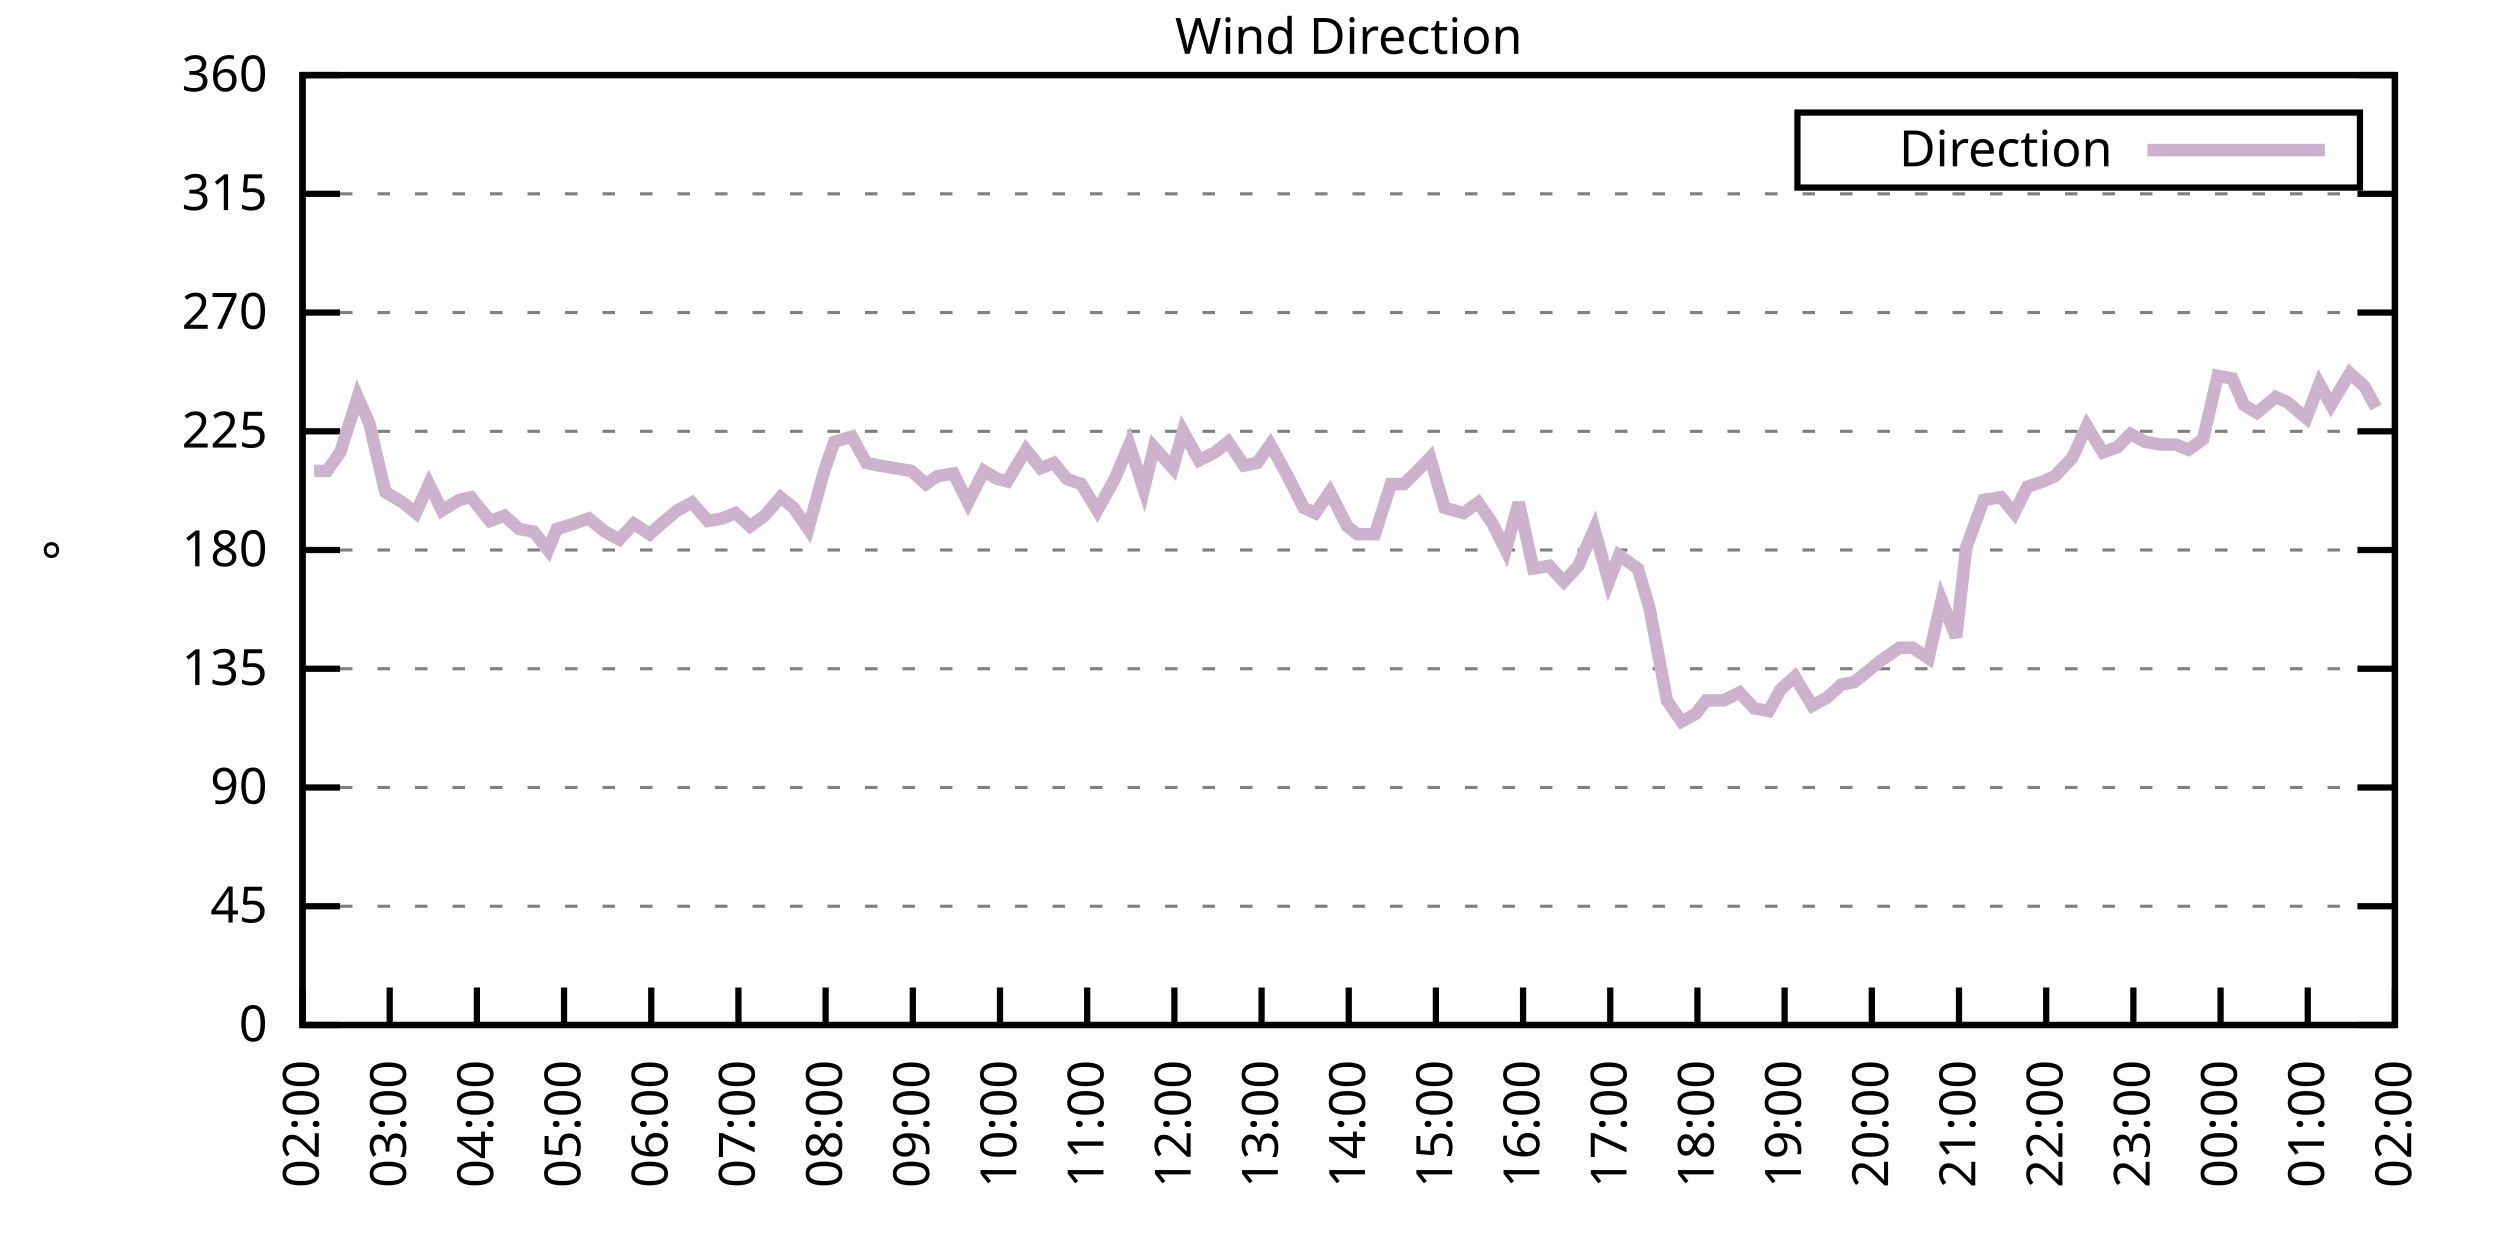
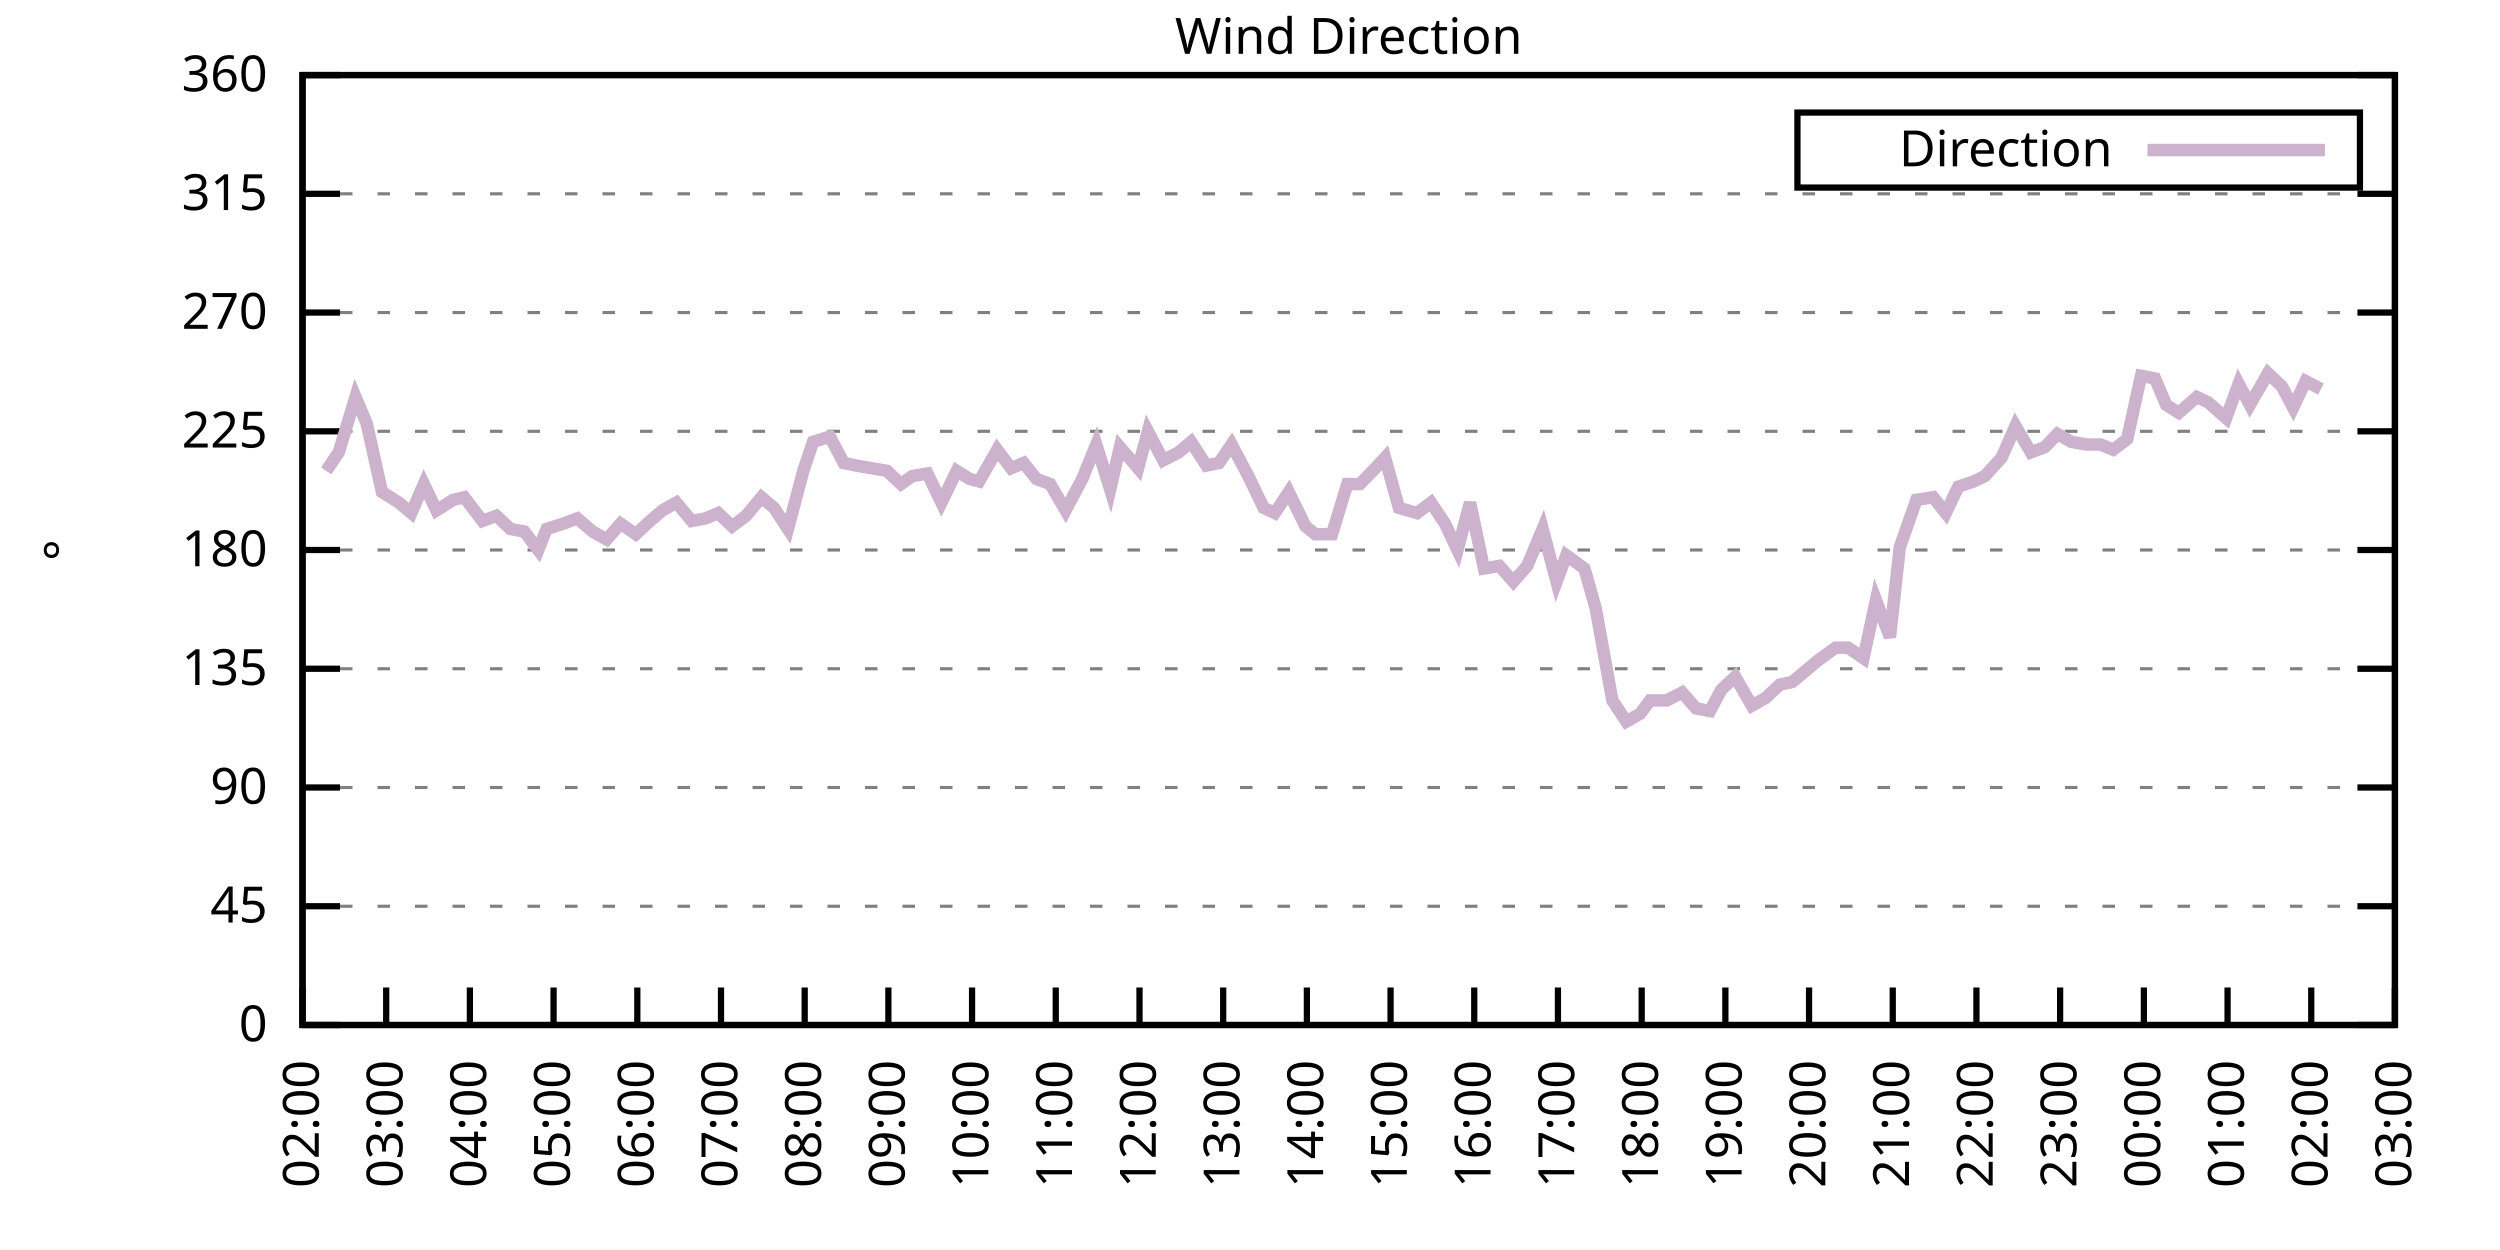
<svg xmlns="http://www.w3.org/2000/svg" xmlns:xlink="http://www.w3.org/1999/xlink" width="400" height="200" viewBox="0 0 400 200">
  <g id="gnuplot_canvas">
    <rect x="0" y="0" width="400" height="200" fill="none" />
    <defs>
      <circle id="gpDot" r="0.5" stroke-width="0.5" stroke="currentColor" />
      <path id="gpPt0" stroke-width="0.333" stroke="currentColor" d="M-1,0 h2 M0,-1 v2" />
      <path id="gpPt1" stroke-width="0.333" stroke="currentColor" d="M-1,-1 L1,1 M1,-1 L-1,1" />
      <path id="gpPt2" stroke-width="0.333" stroke="currentColor" d="M-1,0 L1,0 M0,-1 L0,1 M-1,-1 L1,1 M-1,1 L1,-1" />
      <rect id="gpPt3" stroke-width="0.333" stroke="currentColor" x="-1" y="-1" width="2" height="2" />
      <rect id="gpPt4" stroke-width="0.333" stroke="currentColor" fill="currentColor" x="-1" y="-1" width="2" height="2" />
      <circle id="gpPt5" stroke-width="0.333" stroke="currentColor" cx="0" cy="0" r="1" />
      <use xlink:href="#gpPt5" id="gpPt6" fill="currentColor" stroke="none" />
      <path id="gpPt7" stroke-width="0.333" stroke="currentColor" d="M0,-1.33 L-1.33,0.67 L1.33,0.67 z" />
      <use xlink:href="#gpPt7" id="gpPt8" fill="currentColor" stroke="none" />
      <use xlink:href="#gpPt7" id="gpPt9" stroke="currentColor" transform="rotate(180)" />
      <use xlink:href="#gpPt9" id="gpPt10" fill="currentColor" stroke="none" />
      <use xlink:href="#gpPt3" id="gpPt11" stroke="currentColor" transform="rotate(45)" />
      <use xlink:href="#gpPt11" id="gpPt12" fill="currentColor" stroke="none" />
      <path id="gpPt13" stroke-width="0.333" stroke="currentColor" d="M0,1.330 L1.265,0.411 L0.782,-1.067 L-0.782,-1.076 L-1.265,0.411 z" />
      <use xlink:href="#gpPt13" id="gpPt14" fill="currentColor" stroke="none" />
      <filter id="textbox" filterUnits="objectBoundingBox" x="0" y="0" height="1" width="1">
        <feFlood flood-color="white" flood-opacity="1" result="bgnd" />
        <feComposite in="SourceGraphic" in2="bgnd" operator="atop" />
      </filter>
      <filter id="greybox" filterUnits="objectBoundingBox" x="0" y="0" height="1" width="1">
        <feFlood flood-color="lightgrey" flood-opacity="1" result="grey" />
        <feComposite in="SourceGraphic" in2="grey" operator="atop" />
      </filter>
    </defs>
    <g fill="none" color="white" stroke="currentColor" stroke-width="1.00" stroke-linecap="butt" stroke-linejoin="miter">
</g>
    <g fill="none" color="black" stroke="currentColor" stroke-width="1.00" stroke-linecap="butt" stroke-linejoin="miter">
      <g stroke="none" shape-rendering="crispEdges">
        <polygon fill="rgb(255, 255, 255)" points="48.40,164.00 383.18,164.00 383.18,12.02 48.40,12.02 " />
      </g>
    </g>
    <g fill="none" color="black" stroke="currentColor" stroke-width="1.00" stroke-linecap="butt" stroke-linejoin="miter">
</g>
    <g fill="none" color="black" stroke="black" stroke-width="0.50" stroke-linecap="butt" stroke-linejoin="miter">
</g>
    <g fill="none" color="gray" stroke="currentColor" stroke-width="0.50" stroke-linecap="butt" stroke-linejoin="miter">
      <path stroke="gray" stroke-dasharray="2,4" class="gridline" d="M48.40,164.00 L383.19,164.00  " />
    </g>
    <g fill="none" color="gray" stroke="gray" stroke-width="1.00" stroke-linecap="butt" stroke-linejoin="miter">
</g>
    <g fill="none" color="black" stroke="currentColor" stroke-width="1.00" stroke-linecap="butt" stroke-linejoin="miter">
      <path stroke="black" d="M48.40,164.00 L54.40,164.00 M383.19,164.00 L377.19,164.00  " />
      <g transform="translate(42.80,166.60)" stroke="none" fill="black" font-family="Sans" font-size="8.00" text-anchor="end">
        <text>
          <tspan font-family="Sans"> 0</tspan>
        </text>
      </g>
    </g>
    <g fill="none" color="black" stroke="currentColor" stroke-width="1.00" stroke-linecap="butt" stroke-linejoin="miter">
</g>
    <g fill="none" color="black" stroke="black" stroke-width="0.50" stroke-linecap="butt" stroke-linejoin="miter">
</g>
    <g fill="none" color="gray" stroke="currentColor" stroke-width="0.50" stroke-linecap="butt" stroke-linejoin="miter">
      <path stroke="gray" stroke-dasharray="2,4" class="gridline" d="M48.40,145.00 L383.19,145.00  " />
    </g>
    <g fill="none" color="gray" stroke="gray" stroke-width="1.00" stroke-linecap="butt" stroke-linejoin="miter">
</g>
    <g fill="none" color="black" stroke="currentColor" stroke-width="1.00" stroke-linecap="butt" stroke-linejoin="miter">
      <path stroke="black" d="M48.40,145.00 L54.40,145.00 M383.19,145.00 L377.19,145.00  " />
      <g transform="translate(42.80,147.60)" stroke="none" fill="black" font-family="Sans" font-size="8.00" text-anchor="end">
        <text>
          <tspan font-family="Sans"> 45</tspan>
        </text>
      </g>
    </g>
    <g fill="none" color="black" stroke="currentColor" stroke-width="1.00" stroke-linecap="butt" stroke-linejoin="miter">
</g>
    <g fill="none" color="black" stroke="black" stroke-width="0.50" stroke-linecap="butt" stroke-linejoin="miter">
</g>
    <g fill="none" color="gray" stroke="currentColor" stroke-width="0.50" stroke-linecap="butt" stroke-linejoin="miter">
      <path stroke="gray" stroke-dasharray="2,4" class="gridline" d="M48.40,126.00 L383.19,126.00  " />
    </g>
    <g fill="none" color="gray" stroke="gray" stroke-width="1.00" stroke-linecap="butt" stroke-linejoin="miter">
</g>
    <g fill="none" color="black" stroke="currentColor" stroke-width="1.00" stroke-linecap="butt" stroke-linejoin="miter">
      <path stroke="black" d="M48.40,126.00 L54.40,126.00 M383.19,126.00 L377.19,126.00  " />
      <g transform="translate(42.80,128.60)" stroke="none" fill="black" font-family="Sans" font-size="8.00" text-anchor="end">
        <text>
          <tspan font-family="Sans"> 90</tspan>
        </text>
      </g>
    </g>
    <g fill="none" color="black" stroke="currentColor" stroke-width="1.00" stroke-linecap="butt" stroke-linejoin="miter">
</g>
    <g fill="none" color="black" stroke="black" stroke-width="0.50" stroke-linecap="butt" stroke-linejoin="miter">
</g>
    <g fill="none" color="gray" stroke="currentColor" stroke-width="0.50" stroke-linecap="butt" stroke-linejoin="miter">
      <path stroke="gray" stroke-dasharray="2,4" class="gridline" d="M48.40,107.00 L383.19,107.00  " />
    </g>
    <g fill="none" color="gray" stroke="gray" stroke-width="1.00" stroke-linecap="butt" stroke-linejoin="miter">
</g>
    <g fill="none" color="black" stroke="currentColor" stroke-width="1.00" stroke-linecap="butt" stroke-linejoin="miter">
      <path stroke="black" d="M48.40,107.00 L54.40,107.00 M383.19,107.00 L377.19,107.00  " />
      <g transform="translate(42.80,109.60)" stroke="none" fill="black" font-family="Sans" font-size="8.00" text-anchor="end">
        <text>
          <tspan font-family="Sans"> 135</tspan>
        </text>
      </g>
    </g>
    <g fill="none" color="black" stroke="currentColor" stroke-width="1.00" stroke-linecap="butt" stroke-linejoin="miter">
</g>
    <g fill="none" color="black" stroke="black" stroke-width="0.50" stroke-linecap="butt" stroke-linejoin="miter">
</g>
    <g fill="none" color="gray" stroke="currentColor" stroke-width="0.50" stroke-linecap="butt" stroke-linejoin="miter">
      <path stroke="gray" stroke-dasharray="2,4" class="gridline" d="M48.40,88.00 L383.19,88.00  " />
    </g>
    <g fill="none" color="gray" stroke="gray" stroke-width="1.00" stroke-linecap="butt" stroke-linejoin="miter">
</g>
    <g fill="none" color="black" stroke="currentColor" stroke-width="1.00" stroke-linecap="butt" stroke-linejoin="miter">
      <path stroke="black" d="M48.40,88.00 L54.40,88.00 M383.19,88.00 L377.19,88.00  " />
      <g transform="translate(42.80,90.60)" stroke="none" fill="black" font-family="Sans" font-size="8.00" text-anchor="end">
        <text>
          <tspan font-family="Sans"> 180</tspan>
        </text>
      </g>
    </g>
    <g fill="none" color="black" stroke="currentColor" stroke-width="1.00" stroke-linecap="butt" stroke-linejoin="miter">
</g>
    <g fill="none" color="black" stroke="black" stroke-width="0.50" stroke-linecap="butt" stroke-linejoin="miter">
</g>
    <g fill="none" color="gray" stroke="currentColor" stroke-width="0.50" stroke-linecap="butt" stroke-linejoin="miter">
      <path stroke="gray" stroke-dasharray="2,4" class="gridline" d="M48.40,69.01 L383.19,69.01  " />
    </g>
    <g fill="none" color="gray" stroke="gray" stroke-width="1.00" stroke-linecap="butt" stroke-linejoin="miter">
</g>
    <g fill="none" color="black" stroke="currentColor" stroke-width="1.00" stroke-linecap="butt" stroke-linejoin="miter">
      <path stroke="black" d="M48.40,69.01 L54.40,69.01 M383.19,69.01 L377.19,69.01  " />
      <g transform="translate(42.80,71.61)" stroke="none" fill="black" font-family="Sans" font-size="8.00" text-anchor="end">
        <text>
          <tspan font-family="Sans"> 225</tspan>
        </text>
      </g>
    </g>
    <g fill="none" color="black" stroke="currentColor" stroke-width="1.00" stroke-linecap="butt" stroke-linejoin="miter">
</g>
    <g fill="none" color="black" stroke="black" stroke-width="0.50" stroke-linecap="butt" stroke-linejoin="miter">
</g>
    <g fill="none" color="gray" stroke="currentColor" stroke-width="0.50" stroke-linecap="butt" stroke-linejoin="miter">
      <path stroke="gray" stroke-dasharray="2,4" class="gridline" d="M48.40,50.01 L383.19,50.01  " />
    </g>
    <g fill="none" color="gray" stroke="gray" stroke-width="1.00" stroke-linecap="butt" stroke-linejoin="miter">
</g>
    <g fill="none" color="black" stroke="currentColor" stroke-width="1.00" stroke-linecap="butt" stroke-linejoin="miter">
      <path stroke="black" d="M48.40,50.01 L54.40,50.01 M383.19,50.01 L377.19,50.01  " />
      <g transform="translate(42.80,52.61)" stroke="none" fill="black" font-family="Sans" font-size="8.00" text-anchor="end">
        <text>
          <tspan font-family="Sans"> 270</tspan>
        </text>
      </g>
    </g>
    <g fill="none" color="black" stroke="currentColor" stroke-width="1.00" stroke-linecap="butt" stroke-linejoin="miter">
</g>
    <g fill="none" color="black" stroke="black" stroke-width="0.50" stroke-linecap="butt" stroke-linejoin="miter">
</g>
    <g fill="none" color="gray" stroke="currentColor" stroke-width="0.50" stroke-linecap="butt" stroke-linejoin="miter">
      <path stroke="gray" stroke-dasharray="2,4" class="gridline" d="M48.40,31.01 L383.19,31.01  " />
    </g>
    <g fill="none" color="gray" stroke="gray" stroke-width="1.00" stroke-linecap="butt" stroke-linejoin="miter">
</g>
    <g fill="none" color="black" stroke="currentColor" stroke-width="1.00" stroke-linecap="butt" stroke-linejoin="miter">
      <path stroke="black" d="M48.40,31.01 L54.40,31.01 M383.19,31.01 L377.19,31.01  " />
      <g transform="translate(42.80,33.61)" stroke="none" fill="black" font-family="Sans" font-size="8.00" text-anchor="end">
        <text>
          <tspan font-family="Sans"> 315</tspan>
        </text>
      </g>
    </g>
    <g fill="none" color="black" stroke="currentColor" stroke-width="1.00" stroke-linecap="butt" stroke-linejoin="miter">
</g>
    <g fill="none" color="black" stroke="black" stroke-width="0.50" stroke-linecap="butt" stroke-linejoin="miter">
</g>
    <g fill="none" color="gray" stroke="currentColor" stroke-width="0.50" stroke-linecap="butt" stroke-linejoin="miter">
      <path stroke="gray" stroke-dasharray="2,4" class="gridline" d="M48.40,12.01 L383.19,12.01  " />
    </g>
    <g fill="none" color="gray" stroke="gray" stroke-width="1.00" stroke-linecap="butt" stroke-linejoin="miter">
</g>
    <g fill="none" color="black" stroke="currentColor" stroke-width="1.00" stroke-linecap="butt" stroke-linejoin="miter">
      <path stroke="black" d="M48.40,12.01 L54.40,12.01 M383.19,12.01 L377.19,12.01  " />
      <g transform="translate(42.80,14.61)" stroke="none" fill="black" font-family="Sans" font-size="8.00" text-anchor="end">
        <text>
          <tspan font-family="Sans"> 360</tspan>
        </text>
      </g>
    </g>
    <g fill="none" color="black" stroke="currentColor" stroke-width="1.00" stroke-linecap="butt" stroke-linejoin="miter">
      <path stroke="black" d="M48.40,164.00 L48.40,158.00  " />
      <g transform="translate(51.00,169.60) rotate(270.00)" stroke="none" fill="black" font-family="Sans" font-size="8.00" text-anchor="end">
        <text>
          <tspan font-family="Sans">02:00</tspan>
        </text>
      </g>
    </g>
    <g fill="none" color="black" stroke="currentColor" stroke-width="1.00" stroke-linecap="butt" stroke-linejoin="miter">
-       <path stroke="black" d="M62.35,164.00 L62.35,158.00  " />
-       <g transform="translate(64.95,169.60) rotate(270.00)" stroke="none" fill="black" font-family="Sans" font-size="8.00" text-anchor="end">
+       <path stroke="black" d="M61.79,164.00 L61.79,158.00  " />
+       <g transform="translate(64.39,169.60) rotate(270.00)" stroke="none" fill="black" font-family="Sans" font-size="8.00" text-anchor="end">
        <text>
          <tspan font-family="Sans">03:00</tspan>
        </text>
      </g>
    </g>
    <g fill="none" color="black" stroke="currentColor" stroke-width="1.00" stroke-linecap="butt" stroke-linejoin="miter">
-       <path stroke="black" d="M76.30,164.00 L76.30,158.00  " />
-       <g transform="translate(78.90,169.60) rotate(270.00)" stroke="none" fill="black" font-family="Sans" font-size="8.00" text-anchor="end">
+       <path stroke="black" d="M75.18,164.00 L75.18,158.00  " />
+       <g transform="translate(77.78,169.60) rotate(270.00)" stroke="none" fill="black" font-family="Sans" font-size="8.00" text-anchor="end">
        <text>
          <tspan font-family="Sans">04:00</tspan>
        </text>
      </g>
    </g>
    <g fill="none" color="black" stroke="currentColor" stroke-width="1.00" stroke-linecap="butt" stroke-linejoin="miter">
-       <path stroke="black" d="M90.25,164.00 L90.25,158.00  " />
-       <g transform="translate(92.85,169.60) rotate(270.00)" stroke="none" fill="black" font-family="Sans" font-size="8.00" text-anchor="end">
+       <path stroke="black" d="M88.57,164.00 L88.57,158.00  " />
+       <g transform="translate(91.17,169.60) rotate(270.00)" stroke="none" fill="black" font-family="Sans" font-size="8.00" text-anchor="end">
        <text>
          <tspan font-family="Sans">05:00</tspan>
        </text>
      </g>
    </g>
    <g fill="none" color="black" stroke="currentColor" stroke-width="1.00" stroke-linecap="butt" stroke-linejoin="miter">
-       <path stroke="black" d="M104.20,164.00 L104.20,158.00  " />
-       <g transform="translate(106.80,169.60) rotate(270.00)" stroke="none" fill="black" font-family="Sans" font-size="8.00" text-anchor="end">
+       <path stroke="black" d="M101.97,164.00 L101.97,158.00  " />
+       <g transform="translate(104.57,169.60) rotate(270.00)" stroke="none" fill="black" font-family="Sans" font-size="8.00" text-anchor="end">
        <text>
          <tspan font-family="Sans">06:00</tspan>
        </text>
      </g>
    </g>
    <g fill="none" color="black" stroke="currentColor" stroke-width="1.00" stroke-linecap="butt" stroke-linejoin="miter">
-       <path stroke="black" d="M118.15,164.00 L118.15,158.00  " />
-       <g transform="translate(120.75,169.60) rotate(270.00)" stroke="none" fill="black" font-family="Sans" font-size="8.00" text-anchor="end">
+       <path stroke="black" d="M115.36,164.00 L115.36,158.00  " />
+       <g transform="translate(117.96,169.60) rotate(270.00)" stroke="none" fill="black" font-family="Sans" font-size="8.00" text-anchor="end">
        <text>
          <tspan font-family="Sans">07:00</tspan>
        </text>
      </g>
    </g>
    <g fill="none" color="black" stroke="currentColor" stroke-width="1.00" stroke-linecap="butt" stroke-linejoin="miter">
-       <path stroke="black" d="M132.10,164.00 L132.10,158.00  " />
-       <g transform="translate(134.70,169.60) rotate(270.00)" stroke="none" fill="black" font-family="Sans" font-size="8.00" text-anchor="end">
+       <path stroke="black" d="M128.75,164.00 L128.75,158.00  " />
+       <g transform="translate(131.35,169.60) rotate(270.00)" stroke="none" fill="black" font-family="Sans" font-size="8.00" text-anchor="end">
        <text>
          <tspan font-family="Sans">08:00</tspan>
        </text>
      </g>
    </g>
    <g fill="none" color="black" stroke="currentColor" stroke-width="1.00" stroke-linecap="butt" stroke-linejoin="miter">
-       <path stroke="black" d="M146.05,164.00 L146.05,158.00  " />
-       <g transform="translate(148.65,169.60) rotate(270.00)" stroke="none" fill="black" font-family="Sans" font-size="8.00" text-anchor="end">
+       <path stroke="black" d="M142.14,164.00 L142.14,158.00  " />
+       <g transform="translate(144.74,169.60) rotate(270.00)" stroke="none" fill="black" font-family="Sans" font-size="8.00" text-anchor="end">
        <text>
          <tspan font-family="Sans">09:00</tspan>
        </text>
      </g>
    </g>
    <g fill="none" color="black" stroke="currentColor" stroke-width="1.00" stroke-linecap="butt" stroke-linejoin="miter">
-       <path stroke="black" d="M160.00,164.00 L160.00,158.00  " />
-       <g transform="translate(162.60,169.60) rotate(270.00)" stroke="none" fill="black" font-family="Sans" font-size="8.00" text-anchor="end">
+       <path stroke="black" d="M155.53,164.00 L155.53,158.00  " />
+       <g transform="translate(158.13,169.60) rotate(270.00)" stroke="none" fill="black" font-family="Sans" font-size="8.00" text-anchor="end">
        <text>
          <tspan font-family="Sans">10:00</tspan>
        </text>
      </g>
    </g>
    <g fill="none" color="black" stroke="currentColor" stroke-width="1.00" stroke-linecap="butt" stroke-linejoin="miter">
-       <path stroke="black" d="M173.95,164.00 L173.95,158.00  " />
-       <g transform="translate(176.55,169.60) rotate(270.00)" stroke="none" fill="black" font-family="Sans" font-size="8.00" text-anchor="end">
+       <path stroke="black" d="M168.92,164.00 L168.92,158.00  " />
+       <g transform="translate(171.52,169.60) rotate(270.00)" stroke="none" fill="black" font-family="Sans" font-size="8.00" text-anchor="end">
        <text>
          <tspan font-family="Sans">11:00</tspan>
        </text>
      </g>
    </g>
    <g fill="none" color="black" stroke="currentColor" stroke-width="1.00" stroke-linecap="butt" stroke-linejoin="miter">
-       <path stroke="black" d="M187.90,164.00 L187.90,158.00  " />
-       <g transform="translate(190.50,169.60) rotate(270.00)" stroke="none" fill="black" font-family="Sans" font-size="8.00" text-anchor="end">
+       <path stroke="black" d="M182.32,164.00 L182.32,158.00  " />
+       <g transform="translate(184.92,169.60) rotate(270.00)" stroke="none" fill="black" font-family="Sans" font-size="8.00" text-anchor="end">
        <text>
          <tspan font-family="Sans">12:00</tspan>
        </text>
      </g>
    </g>
    <g fill="none" color="black" stroke="currentColor" stroke-width="1.00" stroke-linecap="butt" stroke-linejoin="miter">
-       <path stroke="black" d="M201.85,164.00 L201.85,158.00  " />
-       <g transform="translate(204.45,169.60) rotate(270.00)" stroke="none" fill="black" font-family="Sans" font-size="8.00" text-anchor="end">
+       <path stroke="black" d="M195.71,164.00 L195.71,158.00  " />
+       <g transform="translate(198.31,169.60) rotate(270.00)" stroke="none" fill="black" font-family="Sans" font-size="8.00" text-anchor="end">
        <text>
          <tspan font-family="Sans">13:00</tspan>
        </text>
      </g>
    </g>
    <g fill="none" color="black" stroke="currentColor" stroke-width="1.00" stroke-linecap="butt" stroke-linejoin="miter">
-       <path stroke="black" d="M215.80,164.00 L215.80,158.00  " />
-       <g transform="translate(218.40,169.60) rotate(270.00)" stroke="none" fill="black" font-family="Sans" font-size="8.00" text-anchor="end">
+       <path stroke="black" d="M209.10,164.00 L209.10,158.00  " />
+       <g transform="translate(211.70,169.60) rotate(270.00)" stroke="none" fill="black" font-family="Sans" font-size="8.00" text-anchor="end">
        <text>
          <tspan font-family="Sans">14:00</tspan>
        </text>
      </g>
    </g>
    <g fill="none" color="black" stroke="currentColor" stroke-width="1.00" stroke-linecap="butt" stroke-linejoin="miter">
-       <path stroke="black" d="M229.74,164.00 L229.74,158.00  " />
-       <g transform="translate(232.34,169.60) rotate(270.00)" stroke="none" fill="black" font-family="Sans" font-size="8.00" text-anchor="end">
+       <path stroke="black" d="M222.49,164.00 L222.49,158.00  " />
+       <g transform="translate(225.09,169.60) rotate(270.00)" stroke="none" fill="black" font-family="Sans" font-size="8.00" text-anchor="end">
        <text>
          <tspan font-family="Sans">15:00</tspan>
        </text>
      </g>
    </g>
    <g fill="none" color="black" stroke="currentColor" stroke-width="1.00" stroke-linecap="butt" stroke-linejoin="miter">
-       <path stroke="black" d="M243.69,164.00 L243.69,158.00  " />
-       <g transform="translate(246.29,169.60) rotate(270.00)" stroke="none" fill="black" font-family="Sans" font-size="8.00" text-anchor="end">
+       <path stroke="black" d="M235.88,164.00 L235.88,158.00  " />
+       <g transform="translate(238.48,169.60) rotate(270.00)" stroke="none" fill="black" font-family="Sans" font-size="8.00" text-anchor="end">
        <text>
          <tspan font-family="Sans">16:00</tspan>
        </text>
      </g>
    </g>
    <g fill="none" color="black" stroke="currentColor" stroke-width="1.00" stroke-linecap="butt" stroke-linejoin="miter">
-       <path stroke="black" d="M257.64,164.00 L257.64,158.00  " />
-       <g transform="translate(260.24,169.60) rotate(270.00)" stroke="none" fill="black" font-family="Sans" font-size="8.00" text-anchor="end">
+       <path stroke="black" d="M249.27,164.00 L249.27,158.00  " />
+       <g transform="translate(251.87,169.60) rotate(270.00)" stroke="none" fill="black" font-family="Sans" font-size="8.00" text-anchor="end">
        <text>
          <tspan font-family="Sans">17:00</tspan>
        </text>
      </g>
    </g>
    <g fill="none" color="black" stroke="currentColor" stroke-width="1.00" stroke-linecap="butt" stroke-linejoin="miter">
-       <path stroke="black" d="M271.59,164.00 L271.59,158.00  " />
-       <g transform="translate(274.19,169.60) rotate(270.00)" stroke="none" fill="black" font-family="Sans" font-size="8.00" text-anchor="end">
+       <path stroke="black" d="M262.67,164.00 L262.67,158.00  " />
+       <g transform="translate(265.27,169.60) rotate(270.00)" stroke="none" fill="black" font-family="Sans" font-size="8.00" text-anchor="end">
        <text>
          <tspan font-family="Sans">18:00</tspan>
        </text>
      </g>
    </g>
    <g fill="none" color="black" stroke="currentColor" stroke-width="1.00" stroke-linecap="butt" stroke-linejoin="miter">
-       <path stroke="black" d="M285.54,164.00 L285.54,158.00  " />
-       <g transform="translate(288.14,169.60) rotate(270.00)" stroke="none" fill="black" font-family="Sans" font-size="8.00" text-anchor="end">
+       <path stroke="black" d="M276.06,164.00 L276.06,158.00  " />
+       <g transform="translate(278.66,169.60) rotate(270.00)" stroke="none" fill="black" font-family="Sans" font-size="8.00" text-anchor="end">
        <text>
          <tspan font-family="Sans">19:00</tspan>
        </text>
      </g>
    </g>
    <g fill="none" color="black" stroke="currentColor" stroke-width="1.00" stroke-linecap="butt" stroke-linejoin="miter">
-       <path stroke="black" d="M299.49,164.00 L299.49,158.00  " />
-       <g transform="translate(302.09,169.60) rotate(270.00)" stroke="none" fill="black" font-family="Sans" font-size="8.00" text-anchor="end">
+       <path stroke="black" d="M289.45,164.00 L289.45,158.00  " />
+       <g transform="translate(292.05,169.60) rotate(270.00)" stroke="none" fill="black" font-family="Sans" font-size="8.00" text-anchor="end">
        <text>
          <tspan font-family="Sans">20:00</tspan>
        </text>
      </g>
    </g>
    <g fill="none" color="black" stroke="currentColor" stroke-width="1.00" stroke-linecap="butt" stroke-linejoin="miter">
-       <path stroke="black" d="M313.44,164.00 L313.44,158.00  " />
-       <g transform="translate(316.04,169.60) rotate(270.00)" stroke="none" fill="black" font-family="Sans" font-size="8.00" text-anchor="end">
+       <path stroke="black" d="M302.84,164.00 L302.84,158.00  " />
+       <g transform="translate(305.44,169.60) rotate(270.00)" stroke="none" fill="black" font-family="Sans" font-size="8.00" text-anchor="end">
        <text>
          <tspan font-family="Sans">21:00</tspan>
        </text>
      </g>
    </g>
    <g fill="none" color="black" stroke="currentColor" stroke-width="1.00" stroke-linecap="butt" stroke-linejoin="miter">
-       <path stroke="black" d="M327.39,164.00 L327.39,158.00  " />
-       <g transform="translate(329.99,169.60) rotate(270.00)" stroke="none" fill="black" font-family="Sans" font-size="8.00" text-anchor="end">
+       <path stroke="black" d="M316.23,164.00 L316.23,158.00  " />
+       <g transform="translate(318.83,169.60) rotate(270.00)" stroke="none" fill="black" font-family="Sans" font-size="8.00" text-anchor="end">
        <text>
          <tspan font-family="Sans">22:00</tspan>
        </text>
      </g>
    </g>
    <g fill="none" color="black" stroke="currentColor" stroke-width="1.00" stroke-linecap="butt" stroke-linejoin="miter">
-       <path stroke="black" d="M341.34,164.00 L341.34,158.00  " />
-       <g transform="translate(343.94,169.60) rotate(270.00)" stroke="none" fill="black" font-family="Sans" font-size="8.00" text-anchor="end">
+       <path stroke="black" d="M329.62,164.00 L329.62,158.00  " />
+       <g transform="translate(332.22,169.60) rotate(270.00)" stroke="none" fill="black" font-family="Sans" font-size="8.00" text-anchor="end">
        <text>
          <tspan font-family="Sans">23:00</tspan>
        </text>
      </g>
    </g>
    <g fill="none" color="black" stroke="currentColor" stroke-width="1.00" stroke-linecap="butt" stroke-linejoin="miter">
-       <path stroke="black" d="M355.29,164.00 L355.29,158.00  " />
-       <g transform="translate(357.89,169.60) rotate(270.00)" stroke="none" fill="black" font-family="Sans" font-size="8.00" text-anchor="end">
+       <path stroke="black" d="M343.02,164.00 L343.02,158.00  " />
+       <g transform="translate(345.62,169.60) rotate(270.00)" stroke="none" fill="black" font-family="Sans" font-size="8.00" text-anchor="end">
        <text>
          <tspan font-family="Sans">00:00</tspan>
        </text>
      </g>
    </g>
    <g fill="none" color="black" stroke="currentColor" stroke-width="1.00" stroke-linecap="butt" stroke-linejoin="miter">
-       <path stroke="black" d="M369.24,164.00 L369.24,158.00  " />
-       <g transform="translate(371.84,169.60) rotate(270.00)" stroke="none" fill="black" font-family="Sans" font-size="8.00" text-anchor="end">
+       <path stroke="black" d="M356.41,164.00 L356.41,158.00  " />
+       <g transform="translate(359.01,169.60) rotate(270.00)" stroke="none" fill="black" font-family="Sans" font-size="8.00" text-anchor="end">
        <text>
          <tspan font-family="Sans">01:00</tspan>
+         </text>
+       </g>
+     </g>
+     <g fill="none" color="black" stroke="currentColor" stroke-width="1.00" stroke-linecap="butt" stroke-linejoin="miter">
+       <path stroke="black" d="M369.80,164.00 L369.80,158.00  " />
+       <g transform="translate(372.40,169.60) rotate(270.00)" stroke="none" fill="black" font-family="Sans" font-size="8.00" text-anchor="end">
+         <text>
+           <tspan font-family="Sans">02:00</tspan>
        </text>
      </g>
    </g>
    <g fill="none" color="black" stroke="currentColor" stroke-width="1.00" stroke-linecap="butt" stroke-linejoin="miter">
      <path stroke="black" d="M383.19,164.00 L383.19,158.00  " />
      <g transform="translate(385.79,169.60) rotate(270.00)" stroke="none" fill="black" font-family="Sans" font-size="8.00" text-anchor="end">
        <text>
-           <tspan font-family="Sans">02:00</tspan>
+           <tspan font-family="Sans">03:00</tspan>
        </text>
      </g>
    </g>
    <g fill="none" color="black" stroke="currentColor" stroke-width="1.00" stroke-linecap="butt" stroke-linejoin="miter">
</g>
    <g fill="none" color="black" stroke="currentColor" stroke-width="1.00" stroke-linecap="butt" stroke-linejoin="miter">
      <path stroke="black" d="M48.40,12.01 L48.40,164.00 L383.19,164.00 L383.19,12.01 L48.40,12.01 Z  " />
    </g>
    <g fill="none" color="black" stroke="currentColor" stroke-width="1.00" stroke-linecap="butt" stroke-linejoin="miter">
</g>
    <g fill="none" color="black" stroke="currentColor" stroke-width="1.00" stroke-linecap="butt" stroke-linejoin="miter">
      <path stroke="black" d="M287.59,30.01 L287.59,18.01 L377.59,18.01 L377.59,30.01 L287.59,30.01 Z  " />
    </g>
    <g id="Wind_direction_plot_1">
      <g fill="none" color="white" stroke="black" stroke-width="2.00" stroke-linecap="butt" stroke-linejoin="miter">
</g>
      <g fill="none" color="black" stroke="currentColor" stroke-width="2.00" stroke-linecap="butt" stroke-linejoin="miter">
        <g transform="translate(337.99,26.61)" stroke="none" fill="black" font-family="Sans" font-size="8.00" text-anchor="end">
          <text>
            <tspan font-family="Sans">Direction</tspan>
          </text>
        </g>
      </g>
      <g fill="none" color="black" stroke="currentColor" stroke-width="2.00" stroke-linecap="butt" stroke-linejoin="miter">
-         <path stroke="rgb(204, 178, 204)" d="M343.59,24.01 L371.99,24.01 M50.26,75.34 L52.35,75.34 L54.44,72.38 L57.23,63.52 L59.09,67.74 L61.65,78.72   L64.44,80.41 L66.53,82.09 L68.63,77.45 L70.72,81.67 L73.51,79.98 L75.37,79.56 L78.39,83.36 L80.72,82.52   L83.04,84.63 L85.37,85.05 L87.69,88.00 L89.09,84.63 L91.88,83.78 L94.20,82.94 L96.76,85.05 L99.08,86.32   L101.41,83.78 L103.97,85.47 L105.83,83.78 L108.38,81.67 L110.71,80.41 L113.27,83.36 L115.59,82.94 L117.68,82.09   L120.01,84.21 L122.33,82.52 L124.89,79.56 L126.98,81.25 L129.31,84.63 L131.87,75.34 L133.49,70.70 L136.28,69.85   L138.61,74.07 L140.70,74.49 L145.81,75.34 L148.14,77.45 L150.00,76.18 L152.56,75.76 L154.88,80.41 L157.44,75.34   L159.53,76.61 L161.16,77.03 L164.18,71.96 L166.51,74.92 L168.60,74.07 L170.69,76.61 L173.02,77.45 L175.57,81.67   L178.36,76.61 L180.69,71.12 L183.01,78.29 L184.64,71.54 L187.66,74.92 L189.29,69.01 L191.85,73.65 L194.41,72.38   L196.50,70.70 L199.06,74.49 L201.15,74.07 L203.24,71.12 L206.03,76.18 L208.59,81.25 L210.45,82.09 L212.77,78.72   L215.56,84.21 L217.19,85.47 L219.98,85.47 L222.54,77.45 L224.63,77.45 L227.19,74.92 L228.81,73.23 L231.14,81.25   L234.16,82.09 L236.49,80.41 L238.81,83.78 L240.90,88.00 L243.00,80.41 L245.32,90.96 L247.88,90.54 L250.20,93.07   L252.53,90.54 L255.09,84.63 L257.41,93.07 L259.04,88.85 L262.06,90.96 L263.92,97.29 L266.71,112.07 L269.04,115.45   L271.36,114.18 L272.99,112.07 L275.78,112.07 L278.34,110.80 L280.66,113.34 L282.99,113.76 L284.85,110.38 L287.17,108.27   L289.96,112.91 L292.29,111.65 L294.61,109.54 L296.70,109.11 L298.80,107.43 L300.89,105.74 L303.91,103.63 L306.00,103.63   L308.56,105.31 L310.65,96.03 L312.98,101.94 L314.60,87.58 L317.39,79.98 L320.18,79.56 L322.28,82.09 L324.37,77.87   L326.93,77.03 L328.79,76.18 L331.58,73.23 L333.90,68.16 L336.46,72.38 L338.78,71.54 L340.88,69.43 L343.20,70.70   L345.76,71.12 L348.08,71.12 L350.18,71.96 L352.50,70.27 L354.83,60.14 L357.15,60.56 L359.01,64.78 L361.10,66.05   L364.13,63.52 L365.99,64.36 L369.01,66.90 L371.10,61.41 L372.96,64.78 L375.98,59.72 L378.31,61.83 L380.17,65.21    " />
+         <path stroke="rgb(204, 178, 204)" d="M343.59,24.01 L371.99,24.01 M52.19,75.34 L54.20,72.38 L56.88,63.52 L58.67,67.74 L61.12,78.72 L63.80,80.41   L65.81,82.09 L67.82,77.45 L69.83,81.67 L72.50,79.98 L74.29,79.56 L77.19,83.36 L79.42,82.52 L81.66,84.63   L83.89,85.05 L86.12,88.00 L87.46,84.63 L90.14,83.78 L92.37,82.94 L94.82,85.05 L97.06,86.32 L99.29,83.78   L101.74,85.47 L103.53,83.78 L105.98,81.67 L108.22,80.41 L110.67,83.36 L112.90,82.94 L114.91,82.09 L117.14,84.21   L119.38,82.52 L121.83,79.56 L123.84,81.25 L126.07,84.63 L128.53,75.34 L130.09,70.70 L132.77,69.85 L135.00,74.07   L137.01,74.49 L141.92,75.34 L144.15,77.45 L145.94,76.18 L148.39,75.76 L150.62,80.41 L153.08,75.34 L155.09,76.61   L156.65,77.03 L159.55,71.96 L161.78,74.92 L163.79,74.07 L165.80,76.61 L168.03,77.45 L170.49,81.67 L173.17,76.61   L175.40,71.12 L177.63,78.29 L179.19,71.54 L182.09,74.92 L183.66,69.01 L186.11,73.65 L188.57,72.38 L190.57,70.70   L193.03,74.49 L195.04,74.07 L197.05,71.12 L199.73,76.18 L202.18,81.25 L203.97,82.09 L206.20,78.72 L208.88,84.21   L210.44,85.47 L213.12,85.47 L215.57,77.45 L217.58,77.45 L220.04,74.92 L221.60,73.23 L223.83,81.25 L226.73,82.09   L228.96,80.41 L231.20,83.78 L233.20,88.00 L235.21,80.41 L237.44,90.96 L239.90,90.54 L242.13,93.07 L244.36,90.54   L246.82,84.63 L249.05,93.07 L250.61,88.85 L253.51,90.96 L255.30,97.29 L257.98,112.07 L260.21,115.45 L262.44,114.18   L264.00,112.07 L266.68,112.07 L269.14,110.80 L271.37,113.34 L273.60,113.76 L275.39,110.38 L277.62,108.27 L280.30,112.91   L282.53,111.65 L284.76,109.54 L286.77,109.11 L288.78,107.43 L290.79,105.74 L293.69,103.63 L295.70,103.63 L298.15,105.31   L300.16,96.03 L302.39,101.94 L303.96,87.58 L306.63,79.98 L309.31,79.56 L311.32,82.09 L313.33,77.87 L315.79,77.03   L317.57,76.18 L320.25,73.23 L322.48,68.16 L324.94,72.38 L327.17,71.54 L329.18,69.43 L331.41,70.70 L333.86,71.12   L336.10,71.12 L338.10,71.96 L340.34,70.27 L342.57,60.14 L344.80,60.56 L346.59,64.78 L348.60,66.05 L351.50,63.52   L353.28,64.36 L356.18,66.90 L358.19,61.41 L359.98,64.78 L362.88,59.72 L365.11,61.83 L366.90,65.21 L368.91,60.98   L371.36,62.25  " />
      </g>
    </g>
    <g fill="none" color="black" stroke="currentColor" stroke-width="2.00" stroke-linecap="butt" stroke-linejoin="miter">
</g>
    <g fill="none" color="black" stroke="black" stroke-width="1.00" stroke-linecap="butt" stroke-linejoin="miter">
</g>
    <g fill="none" color="black" stroke="currentColor" stroke-width="1.00" stroke-linecap="butt" stroke-linejoin="miter">
      <path stroke="black" d="M48.40,12.01 L48.40,164.00 L383.19,164.00 L383.19,12.01 L48.40,12.01 Z  " />
      <g transform="translate(12.80,88.01) rotate(270.00)" stroke="none" fill="black" font-family="Sans" font-size="8.00" text-anchor="middle">
        <text>
          <tspan font-family="Sans">°</tspan>
        </text>
      </g>
    </g>
    <g fill="none" color="black" stroke="currentColor" stroke-width="1.00" stroke-linecap="butt" stroke-linejoin="miter">
</g>
    <g fill="none" color="black" stroke="currentColor" stroke-width="1.00" stroke-linecap="butt" stroke-linejoin="miter">
      <g transform="translate(215.79,8.61)" stroke="none" fill="black" font-family="Sans" font-size="8.00" text-anchor="middle">
        <text>
          <tspan font-family="Sans">Wind Direction</tspan>
        </text>
      </g>
    </g>
    <g fill="none" color="black" stroke="currentColor" stroke-width="1.00" stroke-linecap="butt" stroke-linejoin="miter">
</g>
  </g>
</svg>
